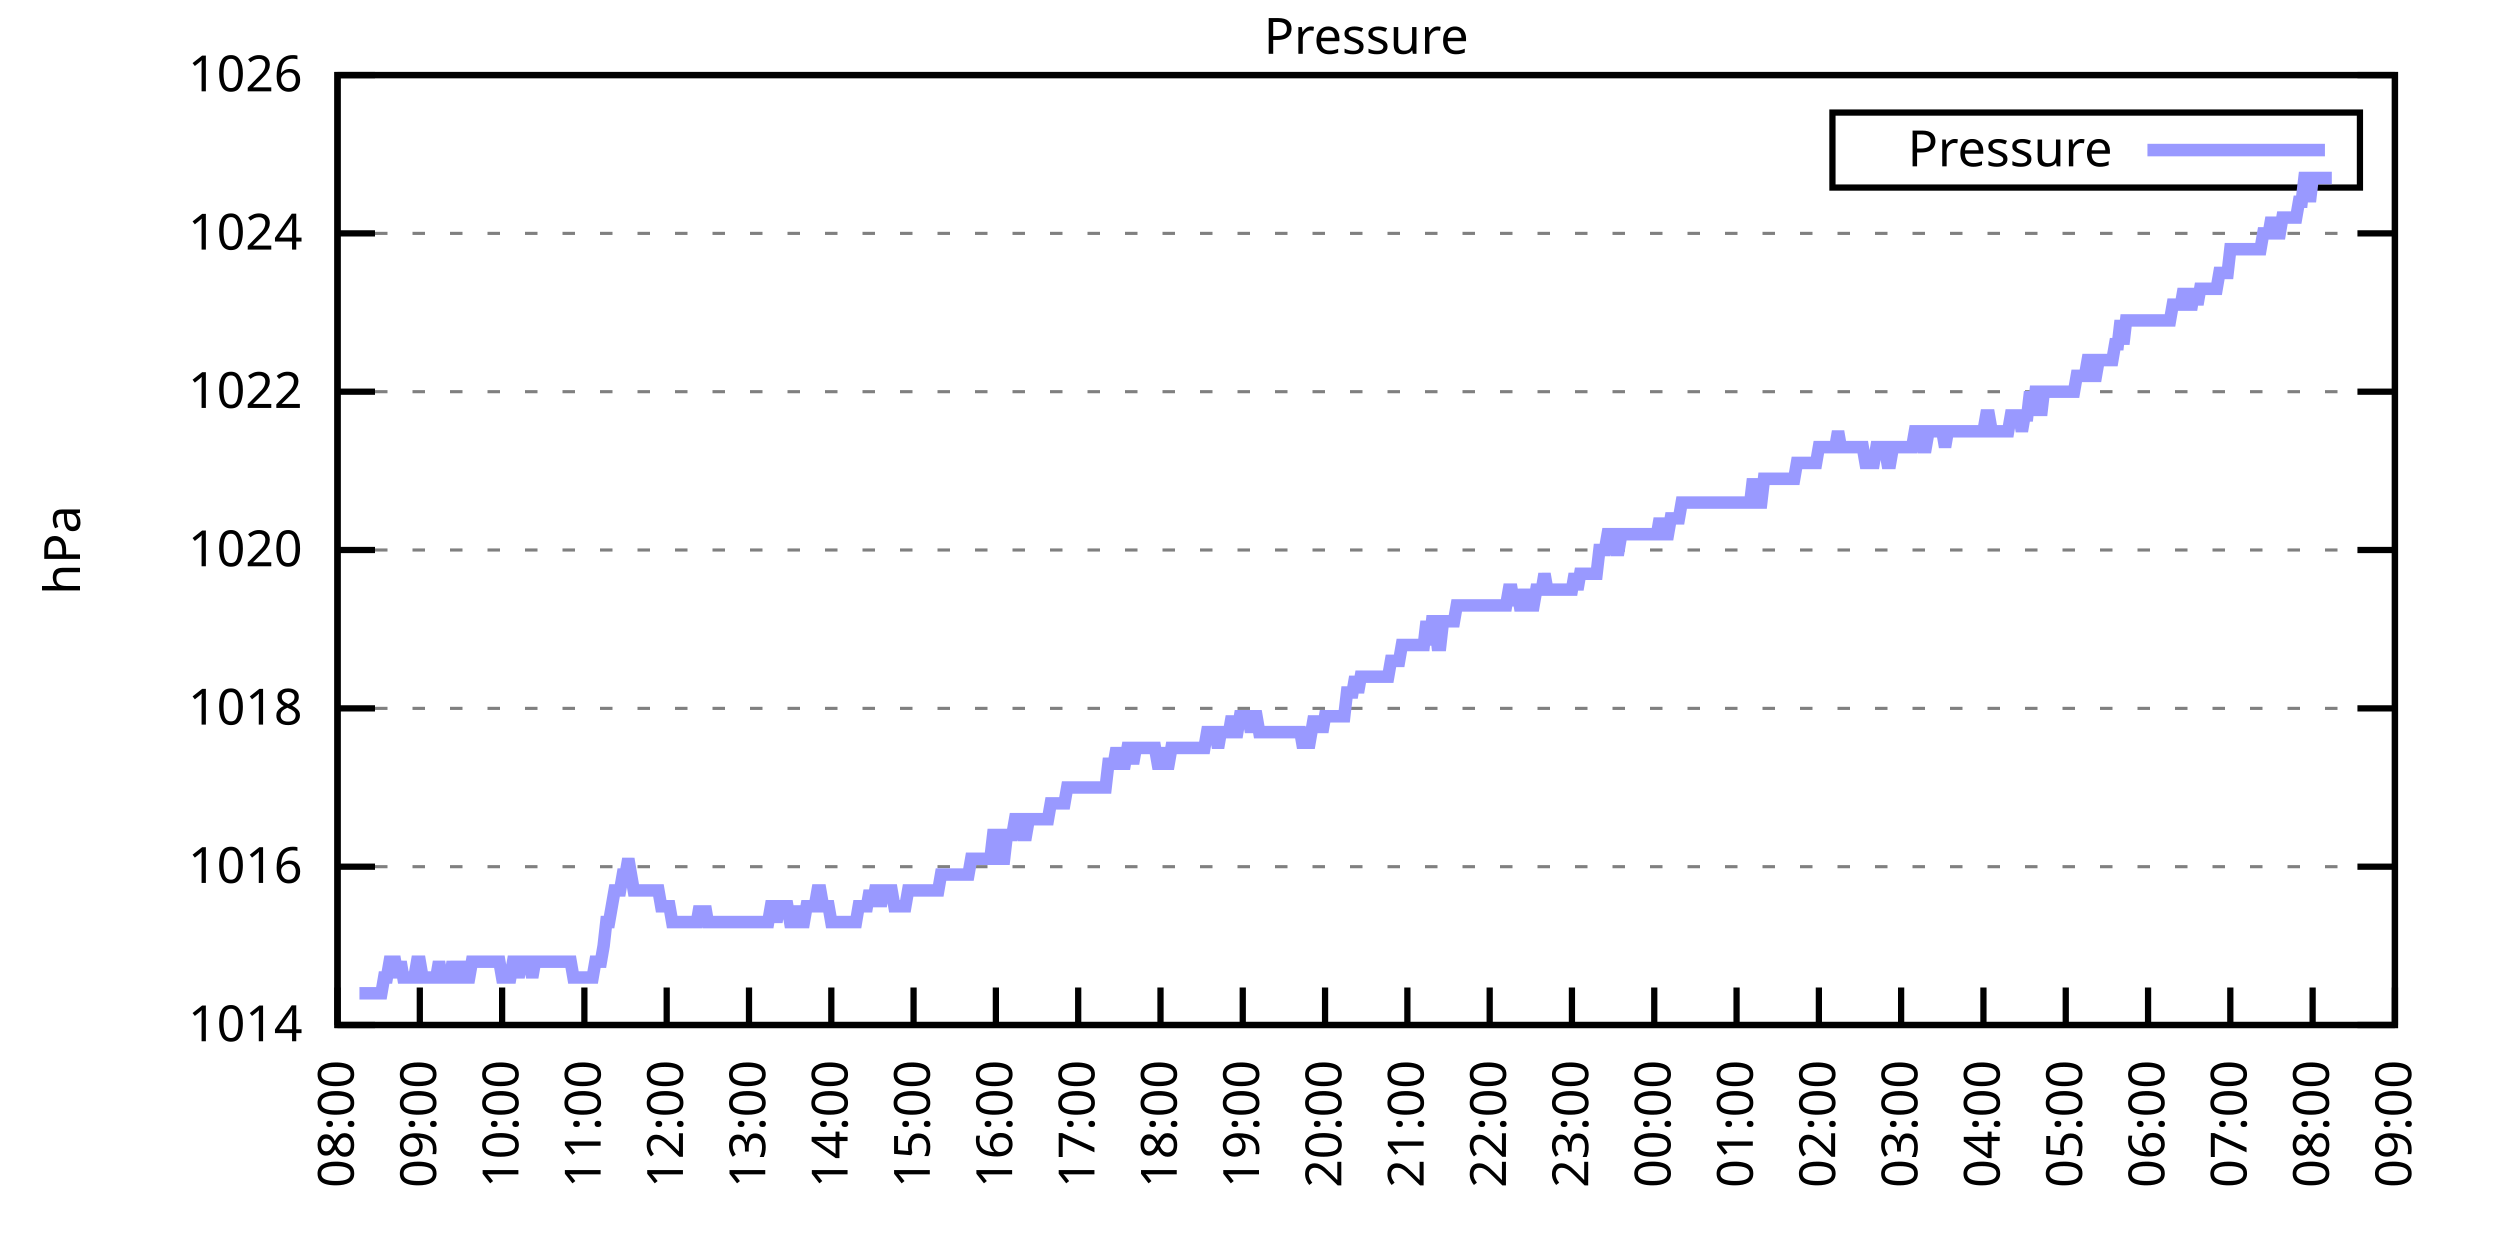
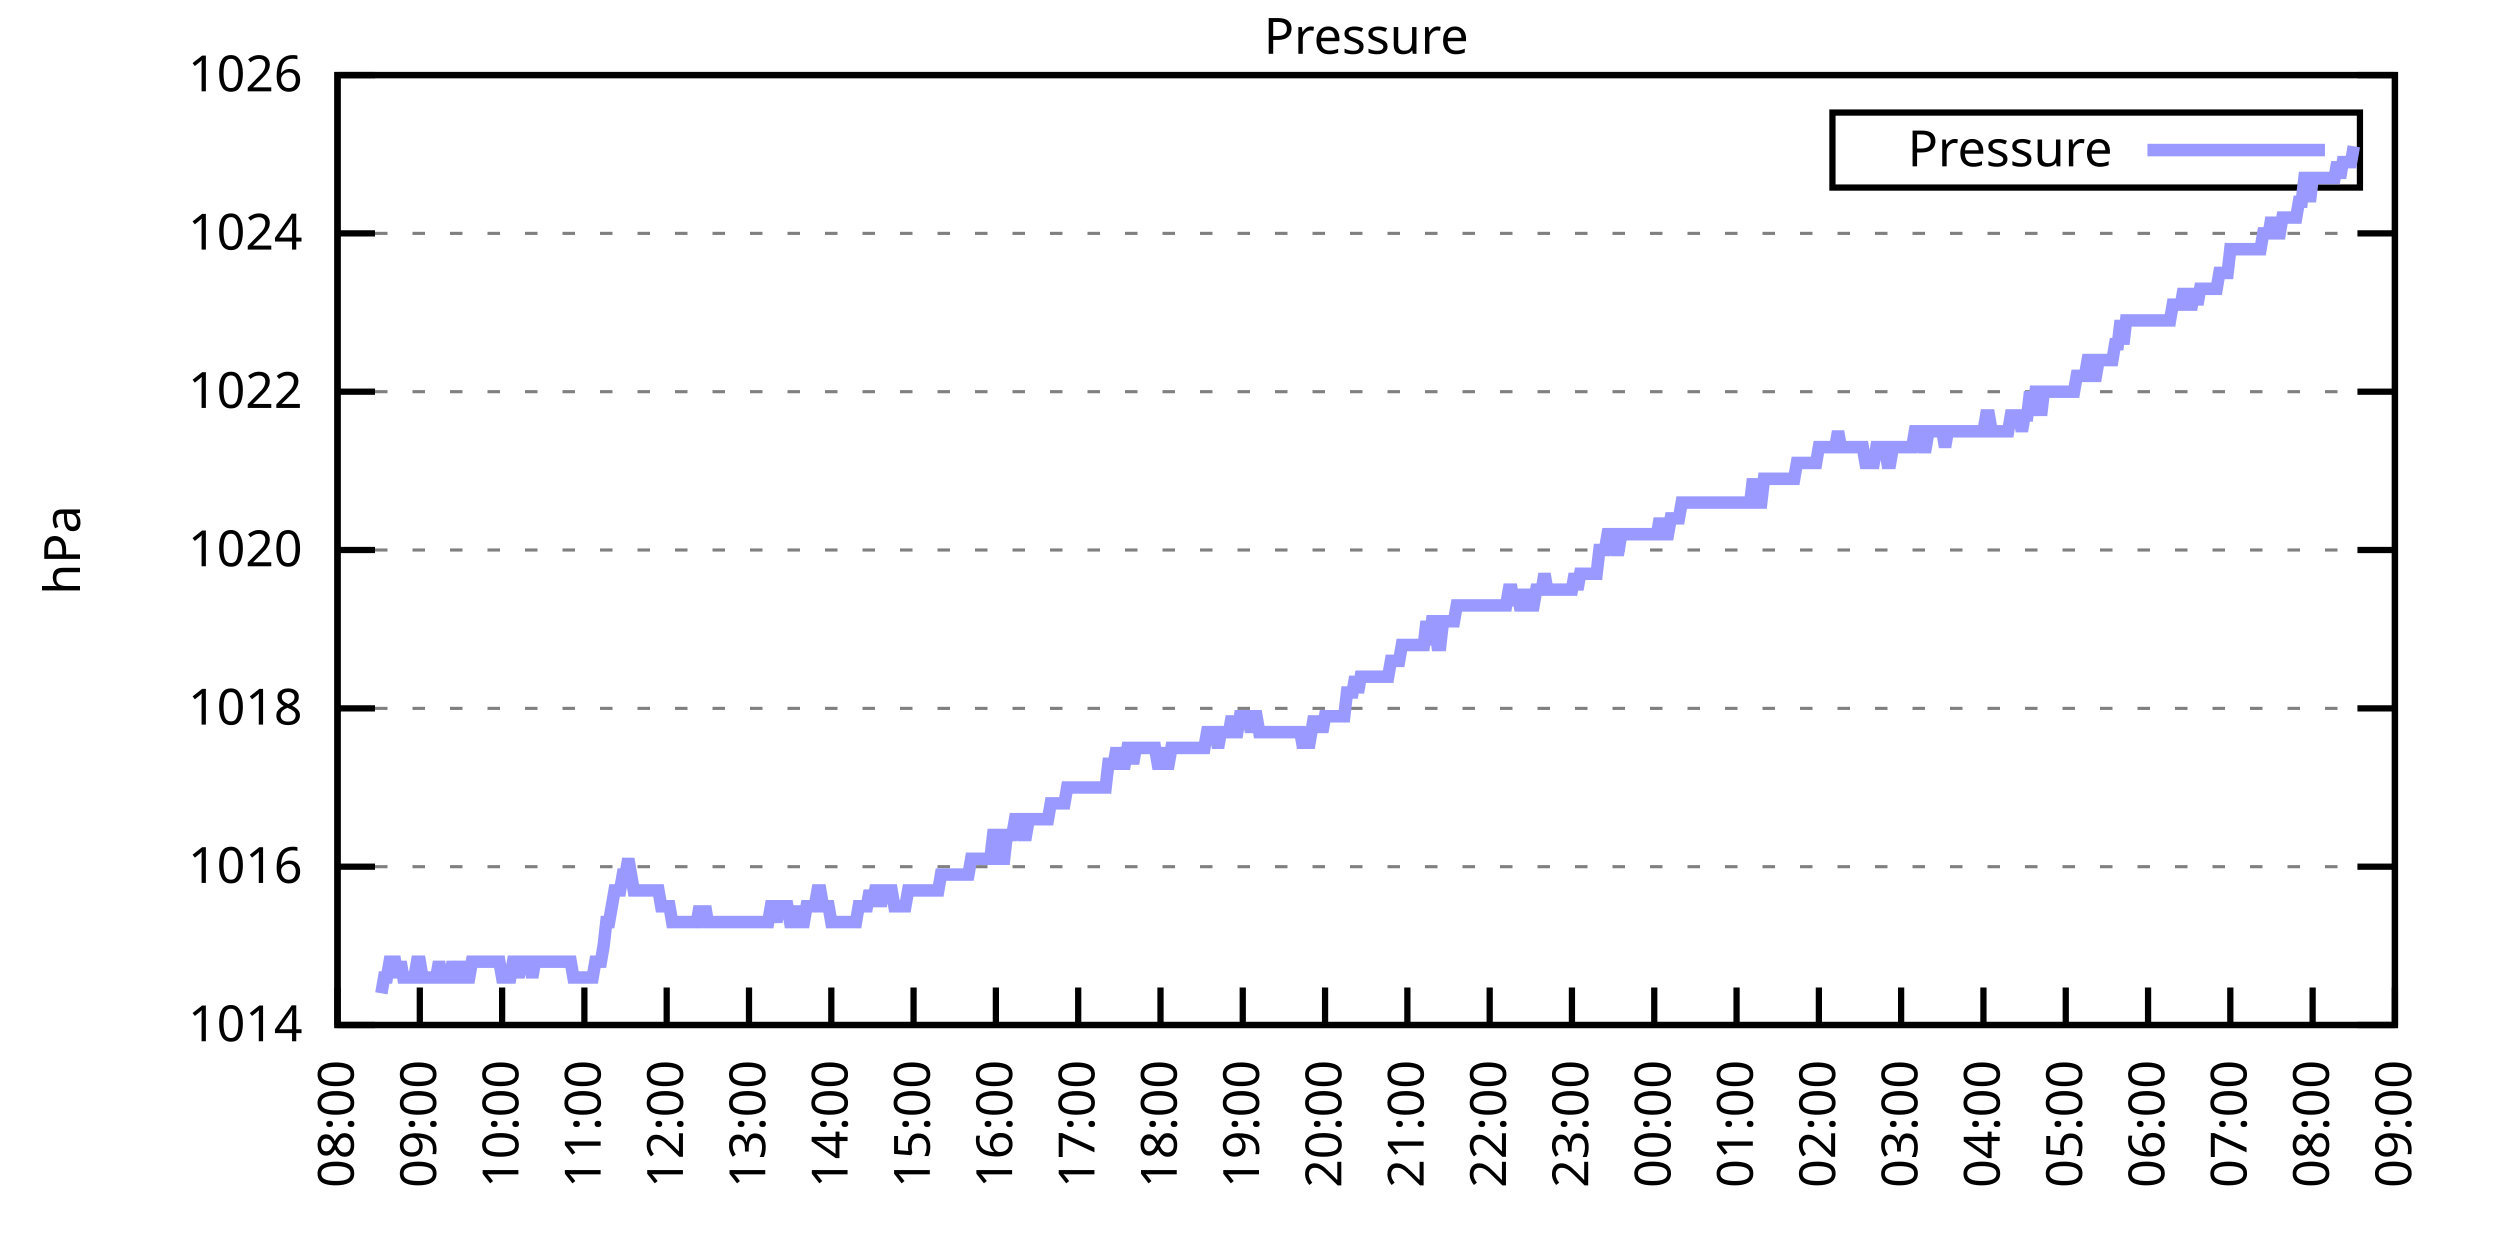
<svg xmlns="http://www.w3.org/2000/svg" xmlns:xlink="http://www.w3.org/1999/xlink" width="400" height="200" viewBox="0 0 400 200">
  <g id="gnuplot_canvas">
    <rect x="0" y="0" width="400" height="200" fill="none" />
    <defs>
      <circle id="gpDot" r="0.5" stroke-width="0.5" stroke="currentColor" />
      <path id="gpPt0" stroke-width="0.333" stroke="currentColor" d="M-1,0 h2 M0,-1 v2" />
      <path id="gpPt1" stroke-width="0.333" stroke="currentColor" d="M-1,-1 L1,1 M1,-1 L-1,1" />
      <path id="gpPt2" stroke-width="0.333" stroke="currentColor" d="M-1,0 L1,0 M0,-1 L0,1 M-1,-1 L1,1 M-1,1 L1,-1" />
      <rect id="gpPt3" stroke-width="0.333" stroke="currentColor" x="-1" y="-1" width="2" height="2" />
      <rect id="gpPt4" stroke-width="0.333" stroke="currentColor" fill="currentColor" x="-1" y="-1" width="2" height="2" />
      <circle id="gpPt5" stroke-width="0.333" stroke="currentColor" cx="0" cy="0" r="1" />
      <use xlink:href="#gpPt5" id="gpPt6" fill="currentColor" stroke="none" />
      <path id="gpPt7" stroke-width="0.333" stroke="currentColor" d="M0,-1.33 L-1.33,0.67 L1.33,0.67 z" />
      <use xlink:href="#gpPt7" id="gpPt8" fill="currentColor" stroke="none" />
      <use xlink:href="#gpPt7" id="gpPt9" stroke="currentColor" transform="rotate(180)" />
      <use xlink:href="#gpPt9" id="gpPt10" fill="currentColor" stroke="none" />
      <use xlink:href="#gpPt3" id="gpPt11" stroke="currentColor" transform="rotate(45)" />
      <use xlink:href="#gpPt11" id="gpPt12" fill="currentColor" stroke="none" />
      <path id="gpPt13" stroke-width="0.333" stroke="currentColor" d="M0,1.330 L1.265,0.411 L0.782,-1.067 L-0.782,-1.076 L-1.265,0.411 z" />
      <use xlink:href="#gpPt13" id="gpPt14" fill="currentColor" stroke="none" />
      <filter id="textbox" filterUnits="objectBoundingBox" x="0" y="0" height="1" width="1">
        <feFlood flood-color="white" flood-opacity="1" result="bgnd" />
        <feComposite in="SourceGraphic" in2="bgnd" operator="atop" />
      </filter>
      <filter id="greybox" filterUnits="objectBoundingBox" x="0" y="0" height="1" width="1">
        <feFlood flood-color="lightgrey" flood-opacity="1" result="grey" />
        <feComposite in="SourceGraphic" in2="grey" operator="atop" />
      </filter>
    </defs>
    <g fill="none" color="white" stroke="currentColor" stroke-width="1.00" stroke-linecap="butt" stroke-linejoin="miter">
</g>
    <g fill="none" color="black" stroke="currentColor" stroke-width="1.00" stroke-linecap="butt" stroke-linejoin="miter">
      <g stroke="none" shape-rendering="crispEdges">
        <polygon fill="rgb(255, 255, 255)" points="54.00,164.00 383.18,164.00 383.18,12.02 54.00,12.02 " />
      </g>
    </g>
    <g fill="none" color="black" stroke="currentColor" stroke-width="1.00" stroke-linecap="butt" stroke-linejoin="miter">
</g>
    <g fill="none" color="black" stroke="black" stroke-width="0.50" stroke-linecap="butt" stroke-linejoin="miter">
</g>
    <g fill="none" color="gray" stroke="currentColor" stroke-width="0.50" stroke-linecap="butt" stroke-linejoin="miter">
      <path stroke="gray" stroke-dasharray="2,4" class="gridline" d="M54.00,164.00 L383.19,164.00  " />
    </g>
    <g fill="none" color="gray" stroke="gray" stroke-width="1.00" stroke-linecap="butt" stroke-linejoin="miter">
</g>
    <g fill="none" color="black" stroke="currentColor" stroke-width="1.00" stroke-linecap="butt" stroke-linejoin="miter">
      <path stroke="black" d="M54.00,164.00 L60.00,164.00 M383.19,164.00 L377.19,164.00  " />
      <g transform="translate(48.40,166.60)" stroke="none" fill="black" font-family="Sans" font-size="8.00" text-anchor="end">
        <text>
          <tspan font-family="Sans"> 1014</tspan>
        </text>
      </g>
    </g>
    <g fill="none" color="black" stroke="currentColor" stroke-width="1.00" stroke-linecap="butt" stroke-linejoin="miter">
</g>
    <g fill="none" color="black" stroke="black" stroke-width="0.50" stroke-linecap="butt" stroke-linejoin="miter">
</g>
    <g fill="none" color="gray" stroke="currentColor" stroke-width="0.50" stroke-linecap="butt" stroke-linejoin="miter">
      <path stroke="gray" stroke-dasharray="2,4" class="gridline" d="M54.00,138.67 L383.19,138.67  " />
    </g>
    <g fill="none" color="gray" stroke="gray" stroke-width="1.00" stroke-linecap="butt" stroke-linejoin="miter">
</g>
    <g fill="none" color="black" stroke="currentColor" stroke-width="1.00" stroke-linecap="butt" stroke-linejoin="miter">
      <path stroke="black" d="M54.00,138.67 L60.00,138.67 M383.19,138.67 L377.19,138.67  " />
      <g transform="translate(48.40,141.27)" stroke="none" fill="black" font-family="Sans" font-size="8.00" text-anchor="end">
        <text>
          <tspan font-family="Sans"> 1016</tspan>
        </text>
      </g>
    </g>
    <g fill="none" color="black" stroke="currentColor" stroke-width="1.00" stroke-linecap="butt" stroke-linejoin="miter">
</g>
    <g fill="none" color="black" stroke="black" stroke-width="0.50" stroke-linecap="butt" stroke-linejoin="miter">
</g>
    <g fill="none" color="gray" stroke="currentColor" stroke-width="0.50" stroke-linecap="butt" stroke-linejoin="miter">
      <path stroke="gray" stroke-dasharray="2,4" class="gridline" d="M54.00,113.34 L383.19,113.34  " />
    </g>
    <g fill="none" color="gray" stroke="gray" stroke-width="1.00" stroke-linecap="butt" stroke-linejoin="miter">
</g>
    <g fill="none" color="black" stroke="currentColor" stroke-width="1.00" stroke-linecap="butt" stroke-linejoin="miter">
      <path stroke="black" d="M54.00,113.34 L60.00,113.34 M383.19,113.34 L377.19,113.34  " />
      <g transform="translate(48.40,115.94)" stroke="none" fill="black" font-family="Sans" font-size="8.00" text-anchor="end">
        <text>
          <tspan font-family="Sans"> 1018</tspan>
        </text>
      </g>
    </g>
    <g fill="none" color="black" stroke="currentColor" stroke-width="1.00" stroke-linecap="butt" stroke-linejoin="miter">
</g>
    <g fill="none" color="black" stroke="black" stroke-width="0.50" stroke-linecap="butt" stroke-linejoin="miter">
</g>
    <g fill="none" color="gray" stroke="currentColor" stroke-width="0.50" stroke-linecap="butt" stroke-linejoin="miter">
      <path stroke="gray" stroke-dasharray="2,4" class="gridline" d="M54.00,88.00 L383.19,88.00  " />
    </g>
    <g fill="none" color="gray" stroke="gray" stroke-width="1.00" stroke-linecap="butt" stroke-linejoin="miter">
</g>
    <g fill="none" color="black" stroke="currentColor" stroke-width="1.00" stroke-linecap="butt" stroke-linejoin="miter">
      <path stroke="black" d="M54.00,88.00 L60.00,88.00 M383.19,88.00 L377.19,88.00  " />
      <g transform="translate(48.40,90.60)" stroke="none" fill="black" font-family="Sans" font-size="8.00" text-anchor="end">
        <text>
          <tspan font-family="Sans"> 1020</tspan>
        </text>
      </g>
    </g>
    <g fill="none" color="black" stroke="currentColor" stroke-width="1.00" stroke-linecap="butt" stroke-linejoin="miter">
</g>
    <g fill="none" color="black" stroke="black" stroke-width="0.50" stroke-linecap="butt" stroke-linejoin="miter">
</g>
    <g fill="none" color="gray" stroke="currentColor" stroke-width="0.50" stroke-linecap="butt" stroke-linejoin="miter">
      <path stroke="gray" stroke-dasharray="2,4" class="gridline" d="M54.00,62.67 L383.19,62.67  " />
    </g>
    <g fill="none" color="gray" stroke="gray" stroke-width="1.00" stroke-linecap="butt" stroke-linejoin="miter">
</g>
    <g fill="none" color="black" stroke="currentColor" stroke-width="1.00" stroke-linecap="butt" stroke-linejoin="miter">
      <path stroke="black" d="M54.00,62.67 L60.00,62.67 M383.19,62.67 L377.19,62.67  " />
      <g transform="translate(48.40,65.27)" stroke="none" fill="black" font-family="Sans" font-size="8.00" text-anchor="end">
        <text>
          <tspan font-family="Sans"> 1022</tspan>
        </text>
      </g>
    </g>
    <g fill="none" color="black" stroke="currentColor" stroke-width="1.00" stroke-linecap="butt" stroke-linejoin="miter">
</g>
    <g fill="none" color="black" stroke="black" stroke-width="0.50" stroke-linecap="butt" stroke-linejoin="miter">
</g>
    <g fill="none" color="gray" stroke="currentColor" stroke-width="0.50" stroke-linecap="butt" stroke-linejoin="miter">
      <path stroke="gray" stroke-dasharray="2,4" class="gridline" d="M54.00,37.34 L383.19,37.34  " />
    </g>
    <g fill="none" color="gray" stroke="gray" stroke-width="1.00" stroke-linecap="butt" stroke-linejoin="miter">
</g>
    <g fill="none" color="black" stroke="currentColor" stroke-width="1.00" stroke-linecap="butt" stroke-linejoin="miter">
      <path stroke="black" d="M54.00,37.34 L60.00,37.34 M383.19,37.34 L377.19,37.34  " />
      <g transform="translate(48.40,39.94)" stroke="none" fill="black" font-family="Sans" font-size="8.00" text-anchor="end">
        <text>
          <tspan font-family="Sans"> 1024</tspan>
        </text>
      </g>
    </g>
    <g fill="none" color="black" stroke="currentColor" stroke-width="1.00" stroke-linecap="butt" stroke-linejoin="miter">
</g>
    <g fill="none" color="black" stroke="black" stroke-width="0.50" stroke-linecap="butt" stroke-linejoin="miter">
</g>
    <g fill="none" color="gray" stroke="currentColor" stroke-width="0.50" stroke-linecap="butt" stroke-linejoin="miter">
      <path stroke="gray" stroke-dasharray="2,4" class="gridline" d="M54.00,12.01 L383.19,12.01  " />
    </g>
    <g fill="none" color="gray" stroke="gray" stroke-width="1.00" stroke-linecap="butt" stroke-linejoin="miter">
</g>
    <g fill="none" color="black" stroke="currentColor" stroke-width="1.00" stroke-linecap="butt" stroke-linejoin="miter">
      <path stroke="black" d="M54.00,12.01 L60.00,12.01 M383.19,12.01 L377.19,12.01  " />
      <g transform="translate(48.40,14.61)" stroke="none" fill="black" font-family="Sans" font-size="8.00" text-anchor="end">
        <text>
          <tspan font-family="Sans"> 1026</tspan>
        </text>
      </g>
    </g>
    <g fill="none" color="black" stroke="currentColor" stroke-width="1.00" stroke-linecap="butt" stroke-linejoin="miter">
      <path stroke="black" d="M54.00,164.00 L54.00,158.00  " />
      <g transform="translate(56.60,169.60) rotate(270.00)" stroke="none" fill="black" font-family="Sans" font-size="8.00" text-anchor="end">
        <text>
          <tspan font-family="Sans">08:00</tspan>
        </text>
      </g>
    </g>
    <g fill="none" color="black" stroke="currentColor" stroke-width="1.00" stroke-linecap="butt" stroke-linejoin="miter">
      <path stroke="black" d="M67.17,164.00 L67.17,158.00  " />
      <g transform="translate(69.77,169.60) rotate(270.00)" stroke="none" fill="black" font-family="Sans" font-size="8.00" text-anchor="end">
        <text>
          <tspan font-family="Sans">09:00</tspan>
        </text>
      </g>
    </g>
    <g fill="none" color="black" stroke="currentColor" stroke-width="1.00" stroke-linecap="butt" stroke-linejoin="miter">
      <path stroke="black" d="M80.34,164.00 L80.34,158.00  " />
      <g transform="translate(82.94,169.60) rotate(270.00)" stroke="none" fill="black" font-family="Sans" font-size="8.00" text-anchor="end">
        <text>
          <tspan font-family="Sans">10:00</tspan>
        </text>
      </g>
    </g>
    <g fill="none" color="black" stroke="currentColor" stroke-width="1.00" stroke-linecap="butt" stroke-linejoin="miter">
      <path stroke="black" d="M93.50,164.00 L93.50,158.00  " />
      <g transform="translate(96.10,169.60) rotate(270.00)" stroke="none" fill="black" font-family="Sans" font-size="8.00" text-anchor="end">
        <text>
          <tspan font-family="Sans">11:00</tspan>
        </text>
      </g>
    </g>
    <g fill="none" color="black" stroke="currentColor" stroke-width="1.00" stroke-linecap="butt" stroke-linejoin="miter">
      <path stroke="black" d="M106.67,164.00 L106.67,158.00  " />
      <g transform="translate(109.27,169.60) rotate(270.00)" stroke="none" fill="black" font-family="Sans" font-size="8.00" text-anchor="end">
        <text>
          <tspan font-family="Sans">12:00</tspan>
        </text>
      </g>
    </g>
    <g fill="none" color="black" stroke="currentColor" stroke-width="1.00" stroke-linecap="butt" stroke-linejoin="miter">
      <path stroke="black" d="M119.84,164.00 L119.84,158.00  " />
      <g transform="translate(122.44,169.60) rotate(270.00)" stroke="none" fill="black" font-family="Sans" font-size="8.00" text-anchor="end">
        <text>
          <tspan font-family="Sans">13:00</tspan>
        </text>
      </g>
    </g>
    <g fill="none" color="black" stroke="currentColor" stroke-width="1.00" stroke-linecap="butt" stroke-linejoin="miter">
      <path stroke="black" d="M133.01,164.00 L133.01,158.00  " />
      <g transform="translate(135.61,169.60) rotate(270.00)" stroke="none" fill="black" font-family="Sans" font-size="8.00" text-anchor="end">
        <text>
          <tspan font-family="Sans">14:00</tspan>
        </text>
      </g>
    </g>
    <g fill="none" color="black" stroke="currentColor" stroke-width="1.00" stroke-linecap="butt" stroke-linejoin="miter">
      <path stroke="black" d="M146.17,164.00 L146.17,158.00  " />
      <g transform="translate(148.77,169.60) rotate(270.00)" stroke="none" fill="black" font-family="Sans" font-size="8.00" text-anchor="end">
        <text>
          <tspan font-family="Sans">15:00</tspan>
        </text>
      </g>
    </g>
    <g fill="none" color="black" stroke="currentColor" stroke-width="1.00" stroke-linecap="butt" stroke-linejoin="miter">
      <path stroke="black" d="M159.34,164.00 L159.34,158.00  " />
      <g transform="translate(161.94,169.60) rotate(270.00)" stroke="none" fill="black" font-family="Sans" font-size="8.00" text-anchor="end">
        <text>
          <tspan font-family="Sans">16:00</tspan>
        </text>
      </g>
    </g>
    <g fill="none" color="black" stroke="currentColor" stroke-width="1.00" stroke-linecap="butt" stroke-linejoin="miter">
      <path stroke="black" d="M172.51,164.00 L172.51,158.00  " />
      <g transform="translate(175.11,169.60) rotate(270.00)" stroke="none" fill="black" font-family="Sans" font-size="8.00" text-anchor="end">
        <text>
          <tspan font-family="Sans">17:00</tspan>
        </text>
      </g>
    </g>
    <g fill="none" color="black" stroke="currentColor" stroke-width="1.00" stroke-linecap="butt" stroke-linejoin="miter">
      <path stroke="black" d="M185.68,164.00 L185.68,158.00  " />
      <g transform="translate(188.28,169.60) rotate(270.00)" stroke="none" fill="black" font-family="Sans" font-size="8.00" text-anchor="end">
        <text>
          <tspan font-family="Sans">18:00</tspan>
        </text>
      </g>
    </g>
    <g fill="none" color="black" stroke="currentColor" stroke-width="1.00" stroke-linecap="butt" stroke-linejoin="miter">
      <path stroke="black" d="M198.84,164.00 L198.84,158.00  " />
      <g transform="translate(201.44,169.60) rotate(270.00)" stroke="none" fill="black" font-family="Sans" font-size="8.00" text-anchor="end">
        <text>
          <tspan font-family="Sans">19:00</tspan>
        </text>
      </g>
    </g>
    <g fill="none" color="black" stroke="currentColor" stroke-width="1.00" stroke-linecap="butt" stroke-linejoin="miter">
      <path stroke="black" d="M212.01,164.00 L212.01,158.00  " />
      <g transform="translate(214.61,169.60) rotate(270.00)" stroke="none" fill="black" font-family="Sans" font-size="8.00" text-anchor="end">
        <text>
          <tspan font-family="Sans">20:00</tspan>
        </text>
      </g>
    </g>
    <g fill="none" color="black" stroke="currentColor" stroke-width="1.00" stroke-linecap="butt" stroke-linejoin="miter">
      <path stroke="black" d="M225.18,164.00 L225.18,158.00  " />
      <g transform="translate(227.78,169.60) rotate(270.00)" stroke="none" fill="black" font-family="Sans" font-size="8.00" text-anchor="end">
        <text>
          <tspan font-family="Sans">21:00</tspan>
        </text>
      </g>
    </g>
    <g fill="none" color="black" stroke="currentColor" stroke-width="1.00" stroke-linecap="butt" stroke-linejoin="miter">
      <path stroke="black" d="M238.35,164.00 L238.35,158.00  " />
      <g transform="translate(240.95,169.60) rotate(270.00)" stroke="none" fill="black" font-family="Sans" font-size="8.00" text-anchor="end">
        <text>
          <tspan font-family="Sans">22:00</tspan>
        </text>
      </g>
    </g>
    <g fill="none" color="black" stroke="currentColor" stroke-width="1.00" stroke-linecap="butt" stroke-linejoin="miter">
      <path stroke="black" d="M251.51,164.00 L251.51,158.00  " />
      <g transform="translate(254.11,169.60) rotate(270.00)" stroke="none" fill="black" font-family="Sans" font-size="8.00" text-anchor="end">
        <text>
          <tspan font-family="Sans">23:00</tspan>
        </text>
      </g>
    </g>
    <g fill="none" color="black" stroke="currentColor" stroke-width="1.00" stroke-linecap="butt" stroke-linejoin="miter">
      <path stroke="black" d="M264.68,164.00 L264.68,158.00  " />
      <g transform="translate(267.28,169.60) rotate(270.00)" stroke="none" fill="black" font-family="Sans" font-size="8.00" text-anchor="end">
        <text>
          <tspan font-family="Sans">00:00</tspan>
        </text>
      </g>
    </g>
    <g fill="none" color="black" stroke="currentColor" stroke-width="1.00" stroke-linecap="butt" stroke-linejoin="miter">
      <path stroke="black" d="M277.85,164.00 L277.85,158.00  " />
      <g transform="translate(280.45,169.60) rotate(270.00)" stroke="none" fill="black" font-family="Sans" font-size="8.00" text-anchor="end">
        <text>
          <tspan font-family="Sans">01:00</tspan>
        </text>
      </g>
    </g>
    <g fill="none" color="black" stroke="currentColor" stroke-width="1.00" stroke-linecap="butt" stroke-linejoin="miter">
      <path stroke="black" d="M291.02,164.00 L291.02,158.00  " />
      <g transform="translate(293.62,169.60) rotate(270.00)" stroke="none" fill="black" font-family="Sans" font-size="8.00" text-anchor="end">
        <text>
          <tspan font-family="Sans">02:00</tspan>
        </text>
      </g>
    </g>
    <g fill="none" color="black" stroke="currentColor" stroke-width="1.00" stroke-linecap="butt" stroke-linejoin="miter">
      <path stroke="black" d="M304.18,164.00 L304.18,158.00  " />
      <g transform="translate(306.78,169.60) rotate(270.00)" stroke="none" fill="black" font-family="Sans" font-size="8.00" text-anchor="end">
        <text>
          <tspan font-family="Sans">03:00</tspan>
        </text>
      </g>
    </g>
    <g fill="none" color="black" stroke="currentColor" stroke-width="1.00" stroke-linecap="butt" stroke-linejoin="miter">
      <path stroke="black" d="M317.35,164.00 L317.35,158.00  " />
      <g transform="translate(319.95,169.60) rotate(270.00)" stroke="none" fill="black" font-family="Sans" font-size="8.00" text-anchor="end">
        <text>
          <tspan font-family="Sans">04:00</tspan>
        </text>
      </g>
    </g>
    <g fill="none" color="black" stroke="currentColor" stroke-width="1.00" stroke-linecap="butt" stroke-linejoin="miter">
      <path stroke="black" d="M330.52,164.00 L330.52,158.00  " />
      <g transform="translate(333.12,169.60) rotate(270.00)" stroke="none" fill="black" font-family="Sans" font-size="8.00" text-anchor="end">
        <text>
          <tspan font-family="Sans">05:00</tspan>
        </text>
      </g>
    </g>
    <g fill="none" color="black" stroke="currentColor" stroke-width="1.00" stroke-linecap="butt" stroke-linejoin="miter">
      <path stroke="black" d="M343.69,164.00 L343.69,158.00  " />
      <g transform="translate(346.29,169.60) rotate(270.00)" stroke="none" fill="black" font-family="Sans" font-size="8.00" text-anchor="end">
        <text>
          <tspan font-family="Sans">06:00</tspan>
        </text>
      </g>
    </g>
    <g fill="none" color="black" stroke="currentColor" stroke-width="1.00" stroke-linecap="butt" stroke-linejoin="miter">
      <path stroke="black" d="M356.85,164.00 L356.85,158.00  " />
      <g transform="translate(359.45,169.60) rotate(270.00)" stroke="none" fill="black" font-family="Sans" font-size="8.00" text-anchor="end">
        <text>
          <tspan font-family="Sans">07:00</tspan>
        </text>
      </g>
    </g>
    <g fill="none" color="black" stroke="currentColor" stroke-width="1.00" stroke-linecap="butt" stroke-linejoin="miter">
      <path stroke="black" d="M370.02,164.00 L370.02,158.00  " />
      <g transform="translate(372.62,169.60) rotate(270.00)" stroke="none" fill="black" font-family="Sans" font-size="8.00" text-anchor="end">
        <text>
          <tspan font-family="Sans">08:00</tspan>
        </text>
      </g>
    </g>
    <g fill="none" color="black" stroke="currentColor" stroke-width="1.00" stroke-linecap="butt" stroke-linejoin="miter">
      <path stroke="black" d="M383.19,164.00 L383.19,158.00  " />
      <g transform="translate(385.79,169.60) rotate(270.00)" stroke="none" fill="black" font-family="Sans" font-size="8.00" text-anchor="end">
        <text>
          <tspan font-family="Sans">09:00</tspan>
        </text>
      </g>
    </g>
    <g fill="none" color="black" stroke="currentColor" stroke-width="1.00" stroke-linecap="butt" stroke-linejoin="miter">
</g>
    <g fill="none" color="black" stroke="currentColor" stroke-width="1.00" stroke-linecap="butt" stroke-linejoin="miter">
      <path stroke="black" d="M54.00,12.01 L54.00,164.00 L383.19,164.00 L383.19,12.01 L54.00,12.01 Z  " />
    </g>
    <g fill="none" color="black" stroke="currentColor" stroke-width="1.00" stroke-linecap="butt" stroke-linejoin="miter">
</g>
    <g fill="none" color="black" stroke="currentColor" stroke-width="1.00" stroke-linecap="butt" stroke-linejoin="miter">
      <path stroke="black" d="M293.19,30.01 L293.19,18.01 L377.59,18.01 L377.59,30.01 L293.19,30.01 Z  " />
    </g>
    <g id="Pressure_plot_1">
      <g fill="none" color="white" stroke="black" stroke-width="2.00" stroke-linecap="butt" stroke-linejoin="miter">
</g>
      <g fill="none" color="black" stroke="currentColor" stroke-width="2.00" stroke-linecap="butt" stroke-linejoin="miter">
        <g transform="translate(337.99,26.61)" stroke="none" fill="black" font-family="Sans" font-size="8.00" text-anchor="end">
          <text>
            <tspan font-family="Sans">Pressure</tspan>
          </text>
        </g>
      </g>
      <g fill="none" color="black" stroke="currentColor" stroke-width="2.00" stroke-linecap="butt" stroke-linejoin="miter">
-         <path stroke="rgb(153, 153, 255)" d="M343.59,24.01 L371.99,24.01 M57.51,158.93 L57.95,158.93 L58.39,158.93 L58.83,158.93 L59.27,158.93 L59.71,158.93   L60.14,158.93 L60.58,158.93 L61.02,158.93 L61.46,156.40 L61.90,156.40 L62.34,153.87 L62.78,153.87 L63.22,153.87   L63.66,156.40 L64.10,153.87 L64.53,156.40 L64.97,156.40 L65.41,156.40 L65.85,156.40 L66.29,156.40 L66.73,153.87   L67.17,153.87 L67.61,156.40 L68.05,156.40 L68.48,156.40 L68.92,156.40 L69.36,156.40 L69.80,156.40 L70.24,153.87   L70.68,156.40 L71.12,156.40 L71.56,156.40 L72.00,156.40 L72.43,153.87 L72.87,156.40 L73.31,156.40 L73.75,153.87   L74.19,156.40 L74.63,156.40 L75.07,156.40 L75.51,153.87 L75.95,153.87 L76.38,153.87 L76.82,153.87 L77.26,153.87   L77.70,153.87 L78.14,153.87 L78.58,153.87 L79.02,153.87 L79.46,153.87 L79.90,153.87 L80.34,156.40 L80.77,156.40   L81.21,156.40 L81.65,156.40 L82.09,153.87 L82.53,153.87 L82.97,156.40 L83.41,153.87 L83.85,153.87 L84.29,153.87   L84.72,153.87 L85.16,156.40 L85.60,153.87 L86.04,153.87 L86.48,153.87 L86.92,153.87 L87.36,153.87 L87.80,153.87   L88.24,153.87 L88.67,153.87 L89.11,153.87 L89.55,153.87 L89.99,153.87 L90.43,153.87 L90.87,153.87 L91.31,153.87   L91.75,156.40 L92.19,156.40 L92.62,156.40 L93.06,156.40 L93.50,156.40 L93.94,156.40 L94.38,156.40 L94.82,156.40   L95.26,153.87 L95.70,153.87 L96.14,153.87 L96.58,151.33 L97.01,147.53 L97.45,147.53 L97.89,145.00 L98.33,142.47   L98.77,142.47 L99.21,142.47 L99.65,139.93 L100.09,139.93 L100.53,137.40 L100.96,139.93 L101.40,142.47 L101.84,142.47   L102.28,142.47 L102.72,142.47 L103.16,142.47 L103.60,142.47 L104.04,142.47 L104.48,142.47 L104.91,142.47 L105.35,142.47   L105.79,145.00 L106.23,145.00 L106.67,145.00 L107.11,145.00 L107.55,147.53 L107.99,147.53 L108.43,147.53 L108.87,147.53   L109.30,147.53 L109.74,147.53 L110.18,147.53 L110.62,147.53 L111.06,147.53 L111.50,147.53 L111.94,145.00 L112.38,147.53   L112.82,145.00 L113.25,147.53 L113.69,147.53 L114.13,147.53 L114.57,147.53 L115.01,147.53 L115.45,147.53 L115.89,147.53   L116.33,147.53 L116.77,147.53 L117.20,147.53 L117.64,147.53 L118.08,147.53 L118.52,147.53 L118.96,147.53 L119.40,147.53   L119.84,147.53 L120.28,147.53 L120.72,147.53 L121.15,147.53 L121.59,147.53 L122.03,147.53 L122.47,147.53 L122.91,147.53   L123.35,145.00 L123.79,145.00 L124.23,147.53 L124.67,145.00 L125.11,145.00 L125.54,145.00 L125.98,145.00 L126.42,147.53   L126.86,147.53 L127.30,145.00 L127.74,147.53 L128.18,147.53 L128.62,147.53 L129.06,145.00 L129.49,145.00 L129.93,145.00   L130.37,145.00 L130.81,142.47 L131.25,142.47 L131.69,145.00 L132.13,145.00 L132.57,145.00 L133.01,147.53 L133.44,147.53   L133.88,147.53 L134.32,147.53 L134.76,147.53 L135.20,147.53 L135.64,147.53 L136.08,147.53 L136.52,147.53 L136.96,147.53   L137.39,145.00 L137.83,145.00 L138.27,145.00 L138.71,145.00 L139.15,142.47 L139.59,145.00 L140.03,142.47 L140.47,142.47   L140.91,145.00 L141.35,142.47 L141.78,142.47 L142.22,142.47 L142.66,142.47 L143.10,145.00 L143.54,145.00 L143.98,145.00   L144.42,145.00 L144.86,145.00 L145.30,142.47 L145.73,142.47 L146.17,142.47 L146.61,142.47 L147.05,142.47 L147.49,142.47   L147.93,142.47 L148.37,142.47 L148.81,142.47 L149.25,142.47 L149.68,142.47 L150.12,142.47 L150.56,139.93 L151.00,139.93   L151.44,139.93 L151.88,139.93 L152.32,139.93 L152.76,139.93 L153.20,139.93 L153.63,139.93 L154.07,139.93 L154.51,139.93   L154.95,139.93 L155.39,137.40 L155.83,137.40 L156.27,137.40 L156.71,137.40 L157.15,137.40 L157.59,137.40 L158.02,137.40   L158.46,137.40 L158.90,133.60 L159.34,133.60 L159.78,133.60 L160.22,137.40 L160.66,137.40 L161.10,133.60 L161.54,133.60   L161.97,133.60 L162.41,131.07 L162.85,131.07 L163.29,131.07 L163.73,133.60 L164.17,133.60 L164.61,131.07 L165.05,131.07   L165.49,131.07 L165.92,131.07 L166.36,131.07 L166.80,131.07 L167.24,131.07 L167.68,131.07 L168.12,128.54 L168.56,128.54   L169.00,128.54 L169.44,128.54 L169.87,128.54 L170.31,128.54 L170.75,126.00 L171.19,126.00 L171.63,126.00 L172.07,126.00   L172.51,126.00 L172.95,126.00 L173.39,126.00 L173.83,126.00 L174.26,126.00 L174.70,126.00 L175.14,126.00 L175.58,126.00   L176.02,126.00 L176.46,126.00 L176.90,126.00 L177.34,122.20 L177.78,122.20 L178.21,122.20 L178.65,119.67 L179.09,122.20   L179.53,122.20 L179.97,122.20 L180.41,119.67 L180.85,119.67 L181.29,122.20 L181.73,119.67 L182.16,119.67 L182.60,119.67   L183.04,119.67 L183.48,119.67 L183.92,119.67 L184.36,119.67 L184.80,119.67 L185.24,122.20 L185.68,122.20 L186.11,119.67   L186.55,122.20 L186.99,122.20 L187.43,119.67 L187.87,119.67 L188.31,119.67 L188.75,119.67 L189.19,119.67 L189.63,119.67   L190.07,119.67 L190.50,119.67 L190.94,119.67 L191.38,119.67 L191.82,119.67 L192.26,119.67 L192.70,119.67 L193.14,117.14   L193.58,117.14 L194.02,117.14 L194.45,117.14 L194.89,119.67 L195.33,117.14 L195.77,117.14 L196.21,117.14 L196.65,117.14   L197.09,114.60 L197.53,117.14 L197.97,117.14 L198.40,114.60 L198.84,114.60 L199.28,114.60 L199.72,114.60 L200.16,117.14   L200.60,114.60 L201.04,114.60 L201.48,117.14 L201.92,117.14 L202.35,117.14 L202.79,117.14 L203.23,117.14 L203.67,117.14   L204.11,117.14 L204.55,117.14 L204.99,117.14 L205.43,117.14 L205.87,117.14 L206.31,117.14 L206.74,117.14 L207.18,117.14   L207.62,117.14 L208.06,117.14 L208.50,119.67 L208.94,117.14 L209.38,119.67 L209.82,117.14 L210.26,114.60 L210.69,117.14   L211.13,114.60 L211.57,117.14 L212.01,114.60 L212.45,114.60 L212.89,114.60 L213.33,114.60 L213.77,114.60 L214.21,114.60   L214.64,114.60 L215.08,114.60 L215.52,110.80 L215.96,110.80 L216.40,110.80 L216.84,108.27 L217.28,110.80 L217.72,108.27   L218.16,108.27 L218.60,108.27 L219.03,108.27 L219.47,108.27 L219.91,108.27 L220.35,108.27 L220.79,108.27 L221.23,108.27   L221.67,108.27 L222.11,108.27 L222.55,105.74 L222.98,105.74 L223.42,105.74 L223.86,105.74 L224.30,103.20 L224.74,103.20   L225.18,103.20 L225.62,103.20 L226.06,103.20 L226.50,103.20 L226.93,103.20 L227.37,103.20 L227.81,103.20 L228.25,99.40   L228.69,103.20 L229.13,99.40 L229.57,99.40 L230.01,103.20 L230.45,103.20 L230.88,99.40 L231.32,99.40 L231.76,99.40   L232.20,99.40 L232.64,99.40 L233.08,96.87 L233.52,96.87 L233.96,96.87 L234.40,96.87 L234.84,96.87 L235.27,96.87   L235.71,96.87 L236.15,96.87 L236.59,96.87 L237.03,96.87 L237.47,96.87 L237.91,96.87 L238.35,96.87 L238.79,96.87   L239.22,96.87 L239.66,96.87 L240.10,96.87 L240.54,96.87 L240.98,96.87 L241.42,94.34 L241.86,94.34 L242.30,96.87   L242.74,94.34 L243.17,96.87 L243.61,96.87 L244.05,94.34 L244.49,96.87 L244.93,96.87 L245.37,96.87 L245.81,94.34   L246.25,94.34 L246.69,94.34 L247.12,91.80 L247.56,94.34 L248.00,94.34 L248.44,94.34 L248.88,94.34 L249.32,94.34   L249.76,94.34 L250.20,94.34 L250.64,94.34 L251.08,94.34 L251.51,94.34 L251.95,91.80 L252.39,94.34 L252.83,91.80   L253.27,91.80 L253.71,91.80 L254.15,91.80 L254.59,91.80 L255.03,91.80 L255.46,91.80 L255.90,88.00 L256.34,88.00   L256.78,88.00 L257.22,85.47 L257.66,85.47 L258.10,85.47 L258.54,88.00 L258.98,88.00 L259.41,85.47 L259.85,85.47   L260.29,85.47 L260.73,85.47 L261.17,85.47 L261.61,85.47 L262.05,85.47 L262.49,85.47 L262.93,85.47 L263.36,85.47   L263.80,85.47 L264.24,85.47 L264.68,85.47 L265.12,85.47 L265.56,82.94 L266.00,85.47 L266.44,85.47 L266.88,85.47   L267.32,82.94 L267.75,82.94 L268.19,82.94 L268.63,82.94 L269.07,80.41 L269.51,80.41 L269.95,80.41 L270.39,80.41   L270.83,80.41 L271.27,80.41 L271.70,80.41 L272.14,80.41 L272.58,80.41 L273.02,80.41 L273.46,80.41 L273.90,80.41   L274.34,80.41 L274.78,80.41 L275.22,80.41 L275.65,80.41 L276.09,80.41 L276.53,80.41 L276.97,80.41 L277.41,80.41   L277.85,80.41 L278.29,80.41 L278.73,80.41 L279.17,80.41 L279.60,80.41 L280.04,80.41 L280.48,76.61 L280.92,80.41   L281.36,80.41 L281.80,80.41 L282.24,76.61 L282.68,76.61 L283.12,76.61 L283.56,76.61 L283.99,76.61 L284.43,76.61   L284.87,76.61 L285.31,76.61 L285.75,76.61 L286.19,76.61 L286.63,76.61 L287.07,76.61 L287.51,74.07 L287.94,74.07   L288.38,74.07 L288.82,74.07 L289.26,74.07 L289.70,74.07 L290.14,74.07 L290.58,74.07 L291.02,71.54 L291.46,71.54   L291.89,71.54 L292.33,71.54 L292.77,71.54 L293.21,71.54 L293.65,71.54 L294.09,69.01 L294.53,71.54 L294.97,71.54   L295.41,71.54 L295.84,71.54 L296.28,71.54 L296.72,71.54 L297.16,71.54 L297.60,71.54 L298.04,71.54 L298.48,74.07   L298.92,74.07 L299.36,74.07 L299.80,74.07 L300.23,71.54 L300.67,71.54 L301.11,71.54 L301.55,71.54 L301.99,74.07   L302.43,74.07 L302.87,71.54 L303.31,71.54 L303.75,71.54 L304.18,71.54 L304.62,71.54 L305.06,71.54 L305.50,71.54   L305.94,71.54 L306.38,69.01 L306.82,69.01 L307.26,69.01 L307.70,71.54 L308.13,71.54 L308.57,69.01 L309.01,69.01   L309.45,69.01 L309.89,69.01 L310.33,69.01 L310.77,69.01 L311.21,71.54 L311.65,69.01 L312.08,69.01 L312.52,69.01   L312.96,69.01 L313.40,69.01 L313.84,69.01 L314.28,69.01 L314.72,69.01 L315.16,69.01 L315.60,69.01 L316.04,69.01   L316.47,69.01 L316.91,69.01 L317.35,69.01 L317.79,66.47 L318.23,66.47 L318.67,69.01 L319.11,69.01 L319.55,69.01   L319.99,69.01 L320.42,69.01 L320.86,69.01 L321.30,69.01 L321.74,66.47 L322.18,66.47 L322.62,66.47 L323.06,66.47   L323.50,69.01 L323.94,66.47 L324.37,66.47 L324.81,62.67 L325.25,66.47 L325.69,62.67 L326.13,62.67 L326.57,66.47   L327.01,62.67 L327.45,62.67 L327.89,62.67 L328.33,62.67 L328.76,62.67 L329.20,62.67 L329.64,62.67 L330.08,62.67   L330.52,62.67 L330.96,62.67 L331.40,62.67 L331.84,62.67 L332.28,60.14 L332.71,60.14 L333.15,60.14 L333.59,60.14   L334.03,57.61 L334.47,57.61 L334.91,60.14 L335.35,60.14 L335.79,57.61 L336.23,57.61 L336.66,57.61 L337.10,57.61   L337.54,57.61 L337.98,57.61 L338.42,55.07 L338.86,55.07 L339.30,51.27 L339.74,55.07 L340.18,51.27 L340.61,51.27   L341.05,51.27 L341.49,51.27 L341.93,51.27 L342.37,51.27 L342.81,51.27 L343.25,51.27 L343.69,51.27 L344.13,51.27   L344.57,51.27 L345.00,51.27 L345.44,51.27 L345.88,51.27 L346.32,51.27 L346.76,51.27 L347.20,51.27 L347.64,48.74   L348.08,48.74 L348.52,48.74 L348.95,48.74 L349.39,46.21 L349.83,48.74 L350.27,48.74 L350.71,48.74 L351.15,46.21   L351.59,48.74 L352.03,46.21 L352.47,46.21 L352.90,46.21 L353.34,46.21 L353.78,46.21 L354.22,46.21 L354.66,46.21   L355.10,43.67 L355.54,43.67 L355.98,43.67 L356.42,43.67 L356.85,39.87 L357.29,39.87 L357.73,39.87 L358.17,39.87   L358.61,39.87 L359.05,39.87 L359.49,39.87 L359.93,39.87 L360.37,39.87 L360.81,39.87 L361.24,39.87 L361.68,39.87   L362.12,37.34 L362.56,37.34 L363.00,37.34 L363.44,34.81 L363.88,37.34 L364.32,37.34 L364.76,37.34 L365.19,34.81   L365.63,34.81 L366.07,34.81 L366.51,34.81 L366.95,34.81 L367.39,34.81 L367.83,32.28 L368.27,32.28 L368.71,28.48   L369.14,28.48 L369.58,32.28 L370.02,28.48 L370.46,28.48 L370.90,28.48 L371.34,28.48 L371.78,28.48 L372.22,28.48   L372.66,28.48 L373.09,28.48  " />
+         <path stroke="rgb(153, 153, 255)" d="M343.59,24.01 L371.99,24.01 M61.02,158.93 L61.46,156.40 L61.90,156.40 L62.34,153.87 L62.78,153.87 L63.22,153.87   L63.66,156.40 L64.10,153.87 L64.53,156.40 L64.97,156.40 L65.41,156.40 L65.85,156.40 L66.29,156.40 L66.73,153.87   L67.17,153.87 L67.61,156.40 L68.05,156.40 L68.48,156.40 L68.92,156.40 L69.36,156.40 L69.80,156.40 L70.24,153.87   L70.68,156.40 L71.12,156.40 L71.56,156.40 L72.00,156.40 L72.43,153.87 L72.87,156.40 L73.31,156.40 L73.75,153.87   L74.19,156.40 L74.63,156.40 L75.07,156.40 L75.51,153.87 L75.95,153.87 L76.38,153.87 L76.82,153.87 L77.26,153.87   L77.70,153.87 L78.14,153.87 L78.58,153.87 L79.02,153.87 L79.46,153.87 L79.90,153.87 L80.34,156.40 L80.77,156.40   L81.21,156.40 L81.65,156.40 L82.09,153.87 L82.53,153.87 L82.97,156.40 L83.41,153.87 L83.85,153.87 L84.29,153.87   L84.72,153.87 L85.16,156.40 L85.60,153.87 L86.04,153.87 L86.48,153.87 L86.92,153.87 L87.36,153.87 L87.80,153.87   L88.24,153.87 L88.67,153.87 L89.11,153.87 L89.55,153.87 L89.99,153.87 L90.43,153.87 L90.87,153.87 L91.31,153.87   L91.75,156.40 L92.19,156.40 L92.62,156.40 L93.06,156.40 L93.50,156.40 L93.94,156.40 L94.38,156.40 L94.82,156.40   L95.26,153.87 L95.70,153.87 L96.14,153.87 L96.58,151.33 L97.01,147.53 L97.45,147.53 L97.89,145.00 L98.33,142.47   L98.77,142.47 L99.21,142.47 L99.65,139.93 L100.09,139.93 L100.53,137.40 L100.96,139.93 L101.40,142.47 L101.84,142.47   L102.28,142.47 L102.72,142.47 L103.16,142.47 L103.60,142.47 L104.04,142.47 L104.48,142.47 L104.91,142.47 L105.35,142.47   L105.79,145.00 L106.23,145.00 L106.67,145.00 L107.11,145.00 L107.55,147.53 L107.99,147.53 L108.43,147.53 L108.87,147.53   L109.30,147.53 L109.74,147.53 L110.18,147.53 L110.62,147.53 L111.06,147.53 L111.50,147.53 L111.94,145.00 L112.38,147.53   L112.82,145.00 L113.25,147.53 L113.69,147.53 L114.13,147.53 L114.57,147.53 L115.01,147.53 L115.45,147.53 L115.89,147.53   L116.33,147.53 L116.77,147.53 L117.20,147.53 L117.64,147.53 L118.08,147.53 L118.52,147.53 L118.96,147.53 L119.40,147.53   L119.84,147.53 L120.28,147.53 L120.72,147.53 L121.15,147.53 L121.59,147.53 L122.03,147.53 L122.47,147.53 L122.91,147.53   L123.35,145.00 L123.79,145.00 L124.23,147.53 L124.67,145.00 L125.11,145.00 L125.54,145.00 L125.98,145.00 L126.42,147.53   L126.86,147.53 L127.30,145.00 L127.74,147.53 L128.18,147.53 L128.62,147.53 L129.06,145.00 L129.49,145.00 L129.93,145.00   L130.37,145.00 L130.81,142.47 L131.25,142.47 L131.69,145.00 L132.13,145.00 L132.57,145.00 L133.01,147.53 L133.44,147.53   L133.88,147.53 L134.32,147.53 L134.76,147.53 L135.20,147.53 L135.64,147.53 L136.08,147.53 L136.52,147.53 L136.96,147.53   L137.39,145.00 L137.83,145.00 L138.27,145.00 L138.71,145.00 L139.15,142.47 L139.59,145.00 L140.03,142.47 L140.47,142.47   L140.91,145.00 L141.35,142.47 L141.78,142.47 L142.22,142.47 L142.66,142.47 L143.10,145.00 L143.54,145.00 L143.98,145.00   L144.42,145.00 L144.86,145.00 L145.30,142.47 L145.73,142.47 L146.17,142.47 L146.61,142.47 L147.05,142.47 L147.49,142.47   L147.93,142.47 L148.37,142.47 L148.81,142.47 L149.25,142.47 L149.68,142.47 L150.12,142.47 L150.56,139.93 L151.00,139.93   L151.44,139.93 L151.88,139.93 L152.32,139.93 L152.76,139.93 L153.20,139.93 L153.63,139.93 L154.07,139.93 L154.51,139.93   L154.95,139.93 L155.39,137.40 L155.83,137.40 L156.27,137.40 L156.71,137.40 L157.15,137.40 L157.59,137.40 L158.02,137.40   L158.46,137.40 L158.90,133.60 L159.34,133.60 L159.78,133.60 L160.22,137.40 L160.66,137.40 L161.10,133.60 L161.54,133.60   L161.97,133.60 L162.41,131.07 L162.85,131.07 L163.29,131.07 L163.73,133.60 L164.17,133.60 L164.61,131.07 L165.05,131.07   L165.49,131.07 L165.92,131.07 L166.36,131.07 L166.80,131.07 L167.24,131.07 L167.68,131.07 L168.12,128.54 L168.56,128.54   L169.00,128.54 L169.44,128.54 L169.87,128.54 L170.31,128.54 L170.75,126.00 L171.19,126.00 L171.63,126.00 L172.07,126.00   L172.51,126.00 L172.95,126.00 L173.39,126.00 L173.83,126.00 L174.26,126.00 L174.70,126.00 L175.14,126.00 L175.58,126.00   L176.02,126.00 L176.46,126.00 L176.90,126.00 L177.34,122.20 L177.78,122.20 L178.21,122.20 L178.65,119.67 L179.09,122.20   L179.53,122.20 L179.97,122.20 L180.41,119.67 L180.85,119.67 L181.29,122.20 L181.73,119.67 L182.16,119.67 L182.60,119.67   L183.04,119.67 L183.48,119.67 L183.92,119.67 L184.36,119.67 L184.80,119.67 L185.24,122.20 L185.68,122.20 L186.11,119.67   L186.55,122.20 L186.99,122.20 L187.43,119.67 L187.87,119.67 L188.31,119.67 L188.75,119.67 L189.19,119.67 L189.63,119.67   L190.07,119.67 L190.50,119.67 L190.94,119.67 L191.38,119.67 L191.82,119.67 L192.26,119.67 L192.70,119.67 L193.14,117.14   L193.58,117.14 L194.02,117.14 L194.45,117.14 L194.89,119.67 L195.33,117.14 L195.77,117.14 L196.21,117.14 L196.65,117.14   L197.09,114.60 L197.53,117.14 L197.97,117.14 L198.40,114.60 L198.84,114.60 L199.28,114.60 L199.72,114.60 L200.16,117.14   L200.60,114.60 L201.04,114.60 L201.48,117.14 L201.92,117.14 L202.35,117.14 L202.79,117.14 L203.23,117.14 L203.67,117.14   L204.11,117.14 L204.55,117.14 L204.99,117.14 L205.43,117.14 L205.87,117.14 L206.31,117.14 L206.74,117.14 L207.18,117.14   L207.62,117.14 L208.06,117.14 L208.50,119.67 L208.94,117.14 L209.38,119.67 L209.82,117.14 L210.26,114.60 L210.69,117.14   L211.13,114.60 L211.57,117.14 L212.01,114.60 L212.45,114.60 L212.89,114.60 L213.33,114.60 L213.77,114.60 L214.21,114.60   L214.64,114.60 L215.08,114.60 L215.52,110.80 L215.96,110.80 L216.40,110.80 L216.84,108.27 L217.28,110.80 L217.72,108.27   L218.16,108.27 L218.60,108.27 L219.03,108.27 L219.47,108.27 L219.91,108.27 L220.35,108.27 L220.79,108.27 L221.23,108.27   L221.67,108.27 L222.11,108.27 L222.55,105.74 L222.98,105.74 L223.42,105.74 L223.86,105.74 L224.30,103.20 L224.74,103.20   L225.18,103.20 L225.62,103.20 L226.06,103.20 L226.50,103.20 L226.93,103.20 L227.37,103.20 L227.81,103.20 L228.25,99.40   L228.69,103.20 L229.13,99.40 L229.57,99.40 L230.01,103.20 L230.45,103.20 L230.88,99.40 L231.32,99.40 L231.76,99.40   L232.20,99.40 L232.64,99.40 L233.08,96.87 L233.52,96.87 L233.96,96.87 L234.40,96.87 L234.84,96.87 L235.27,96.87   L235.71,96.87 L236.15,96.87 L236.59,96.87 L237.03,96.87 L237.47,96.87 L237.91,96.87 L238.35,96.87 L238.79,96.87   L239.22,96.87 L239.66,96.87 L240.10,96.87 L240.54,96.87 L240.98,96.87 L241.42,94.34 L241.86,94.34 L242.30,96.87   L242.74,94.34 L243.17,96.87 L243.61,96.87 L244.05,94.34 L244.49,96.87 L244.93,96.87 L245.37,96.87 L245.81,94.34   L246.25,94.34 L246.69,94.34 L247.12,91.80 L247.56,94.34 L248.00,94.34 L248.44,94.34 L248.88,94.34 L249.32,94.34   L249.76,94.34 L250.20,94.34 L250.64,94.34 L251.08,94.34 L251.51,94.34 L251.95,91.80 L252.39,94.34 L252.83,91.80   L253.27,91.80 L253.71,91.80 L254.15,91.80 L254.59,91.80 L255.03,91.80 L255.46,91.80 L255.90,88.00 L256.34,88.00   L256.78,88.00 L257.22,85.47 L257.66,85.47 L258.10,85.47 L258.54,88.00 L258.98,88.00 L259.41,85.47 L259.85,85.47   L260.29,85.47 L260.73,85.47 L261.17,85.47 L261.61,85.47 L262.05,85.47 L262.49,85.47 L262.93,85.47 L263.36,85.47   L263.80,85.47 L264.24,85.47 L264.68,85.47 L265.12,85.47 L265.56,82.94 L266.00,85.47 L266.44,85.47 L266.88,85.47   L267.32,82.94 L267.75,82.94 L268.19,82.94 L268.63,82.94 L269.07,80.41 L269.51,80.41 L269.95,80.41 L270.39,80.41   L270.83,80.41 L271.27,80.41 L271.70,80.41 L272.14,80.41 L272.58,80.41 L273.02,80.41 L273.46,80.41 L273.90,80.41   L274.34,80.41 L274.78,80.41 L275.22,80.41 L275.65,80.41 L276.09,80.41 L276.53,80.41 L276.97,80.41 L277.41,80.41   L277.85,80.41 L278.29,80.41 L278.73,80.41 L279.17,80.41 L279.60,80.41 L280.04,80.41 L280.48,76.61 L280.92,80.41   L281.36,80.41 L281.80,80.41 L282.24,76.61 L282.68,76.61 L283.12,76.61 L283.56,76.61 L283.99,76.61 L284.43,76.61   L284.87,76.61 L285.31,76.61 L285.75,76.61 L286.19,76.61 L286.63,76.61 L287.07,76.61 L287.51,74.07 L287.94,74.07   L288.38,74.07 L288.82,74.07 L289.26,74.07 L289.70,74.07 L290.14,74.07 L290.58,74.07 L291.02,71.54 L291.46,71.54   L291.89,71.54 L292.33,71.54 L292.77,71.54 L293.21,71.54 L293.65,71.54 L294.09,69.01 L294.53,71.54 L294.97,71.54   L295.41,71.54 L295.84,71.54 L296.28,71.54 L296.72,71.54 L297.16,71.54 L297.60,71.54 L298.04,71.54 L298.48,74.07   L298.92,74.07 L299.36,74.07 L299.80,74.07 L300.23,71.54 L300.67,71.54 L301.11,71.54 L301.55,71.54 L301.99,74.07   L302.43,74.07 L302.87,71.54 L303.31,71.54 L303.75,71.54 L304.18,71.54 L304.62,71.54 L305.06,71.54 L305.50,71.54   L305.94,71.54 L306.38,69.01 L306.82,69.01 L307.26,69.01 L307.70,71.54 L308.13,71.54 L308.57,69.01 L309.01,69.01   L309.45,69.01 L309.89,69.01 L310.33,69.01 L310.77,69.01 L311.21,71.54 L311.65,69.01 L312.08,69.01 L312.52,69.01   L312.96,69.01 L313.40,69.01 L313.84,69.01 L314.28,69.01 L314.72,69.01 L315.16,69.01 L315.60,69.01 L316.04,69.01   L316.47,69.01 L316.91,69.01 L317.35,69.01 L317.79,66.47 L318.23,66.47 L318.67,69.01 L319.11,69.01 L319.55,69.01   L319.99,69.01 L320.42,69.01 L320.86,69.01 L321.30,69.01 L321.74,66.47 L322.18,66.47 L322.62,66.47 L323.06,66.47   L323.50,69.01 L323.94,66.47 L324.37,66.47 L324.81,62.67 L325.25,66.47 L325.69,62.67 L326.13,62.67 L326.57,66.47   L327.01,62.67 L327.45,62.67 L327.89,62.67 L328.33,62.67 L328.76,62.67 L329.20,62.67 L329.64,62.67 L330.08,62.67   L330.52,62.67 L330.96,62.67 L331.40,62.67 L331.84,62.67 L332.28,60.14 L332.71,60.14 L333.15,60.14 L333.59,60.14   L334.03,57.61 L334.47,57.61 L334.91,60.14 L335.35,60.14 L335.79,57.61 L336.23,57.61 L336.66,57.61 L337.10,57.61   L337.54,57.61 L337.98,57.61 L338.42,55.07 L338.86,55.07 L339.30,51.27 L339.74,55.07 L340.18,51.27 L340.61,51.27   L341.05,51.27 L341.49,51.27 L341.93,51.27 L342.37,51.27 L342.81,51.27 L343.25,51.27 L343.69,51.27 L344.13,51.27   L344.57,51.27 L345.00,51.27 L345.44,51.27 L345.88,51.27 L346.32,51.27 L346.76,51.27 L347.20,51.27 L347.64,48.74   L348.08,48.74 L348.52,48.74 L348.95,48.74 L349.39,46.21 L349.83,48.74 L350.27,48.74 L350.71,48.74 L351.15,46.21   L351.59,48.74 L352.03,46.21 L352.47,46.21 L352.90,46.21 L353.34,46.21 L353.78,46.21 L354.22,46.21 L354.66,46.21   L355.10,43.67 L355.54,43.67 L355.98,43.67 L356.42,43.67 L356.85,39.87 L357.29,39.87 L357.73,39.87 L358.17,39.87   L358.61,39.87 L359.05,39.87 L359.49,39.87 L359.93,39.87 L360.37,39.87 L360.81,39.87 L361.24,39.87 L361.68,39.87   L362.12,37.34 L362.56,37.34 L363.00,37.34 L363.44,34.81 L363.88,37.34 L364.32,37.34 L364.76,37.34 L365.19,34.81   L365.63,34.81 L366.07,34.81 L366.51,34.81 L366.95,34.81 L367.39,34.81 L367.83,32.28 L368.27,32.28 L368.71,28.48   L369.14,28.48 L369.58,32.28 L370.02,28.48 L370.46,28.48 L370.90,28.48 L371.34,28.48 L371.78,28.48 L372.22,28.48   L372.66,28.48 L373.09,28.48 L373.53,28.48 L373.97,25.94 L374.41,28.48 L374.85,25.94 L375.29,25.94 L375.73,25.94   L376.17,25.94 L376.61,23.41  " />
      </g>
    </g>
    <g fill="none" color="black" stroke="currentColor" stroke-width="2.00" stroke-linecap="butt" stroke-linejoin="miter">
</g>
    <g fill="none" color="black" stroke="black" stroke-width="1.00" stroke-linecap="butt" stroke-linejoin="miter">
</g>
    <g fill="none" color="black" stroke="currentColor" stroke-width="1.00" stroke-linecap="butt" stroke-linejoin="miter">
      <path stroke="black" d="M54.00,12.01 L54.00,164.00 L383.19,164.00 L383.19,12.01 L54.00,12.01 Z  " />
      <g transform="translate(12.80,88.01) rotate(270.00)" stroke="none" fill="black" font-family="Sans" font-size="8.00" text-anchor="middle">
        <text>
          <tspan font-family="Sans">hPa</tspan>
        </text>
      </g>
    </g>
    <g fill="none" color="black" stroke="currentColor" stroke-width="1.00" stroke-linecap="butt" stroke-linejoin="miter">
</g>
    <g fill="none" color="black" stroke="currentColor" stroke-width="1.00" stroke-linecap="butt" stroke-linejoin="miter">
      <g transform="translate(218.59,8.61)" stroke="none" fill="black" font-family="Sans" font-size="8.00" text-anchor="middle">
        <text>
          <tspan font-family="Sans">Pressure</tspan>
        </text>
      </g>
    </g>
    <g fill="none" color="black" stroke="currentColor" stroke-width="1.00" stroke-linecap="butt" stroke-linejoin="miter">
</g>
  </g>
</svg>
